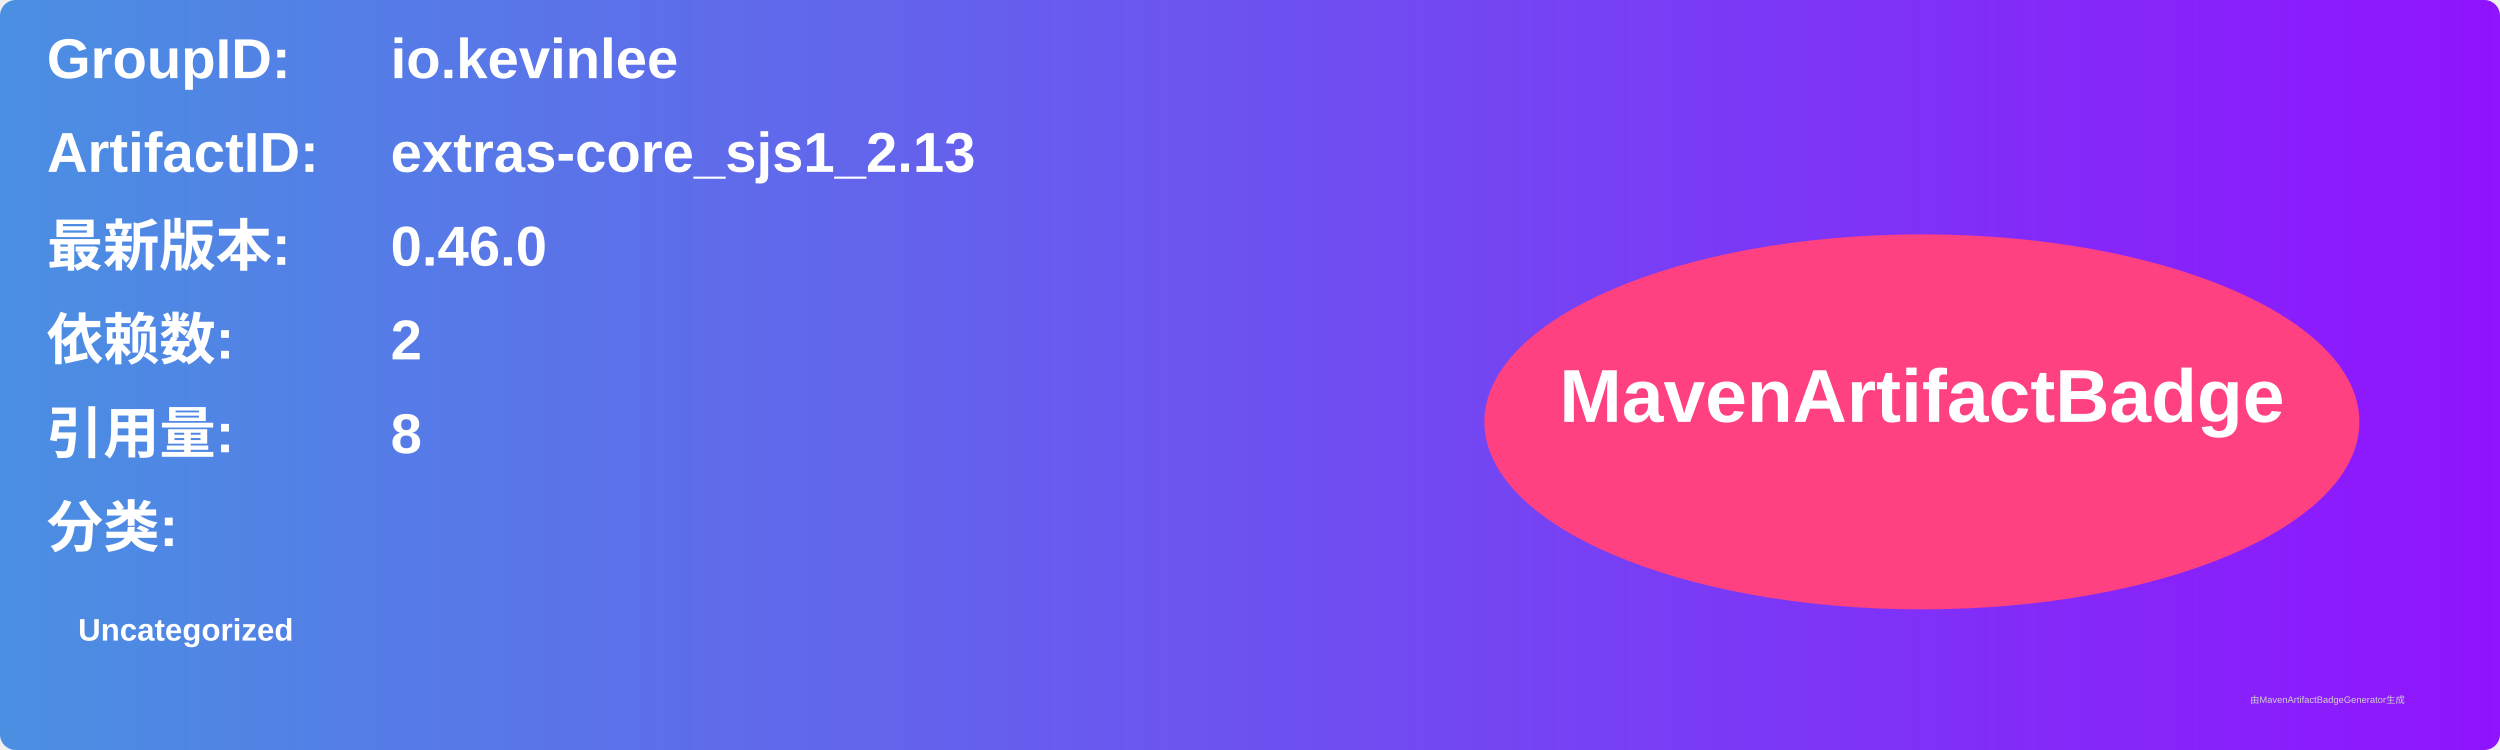
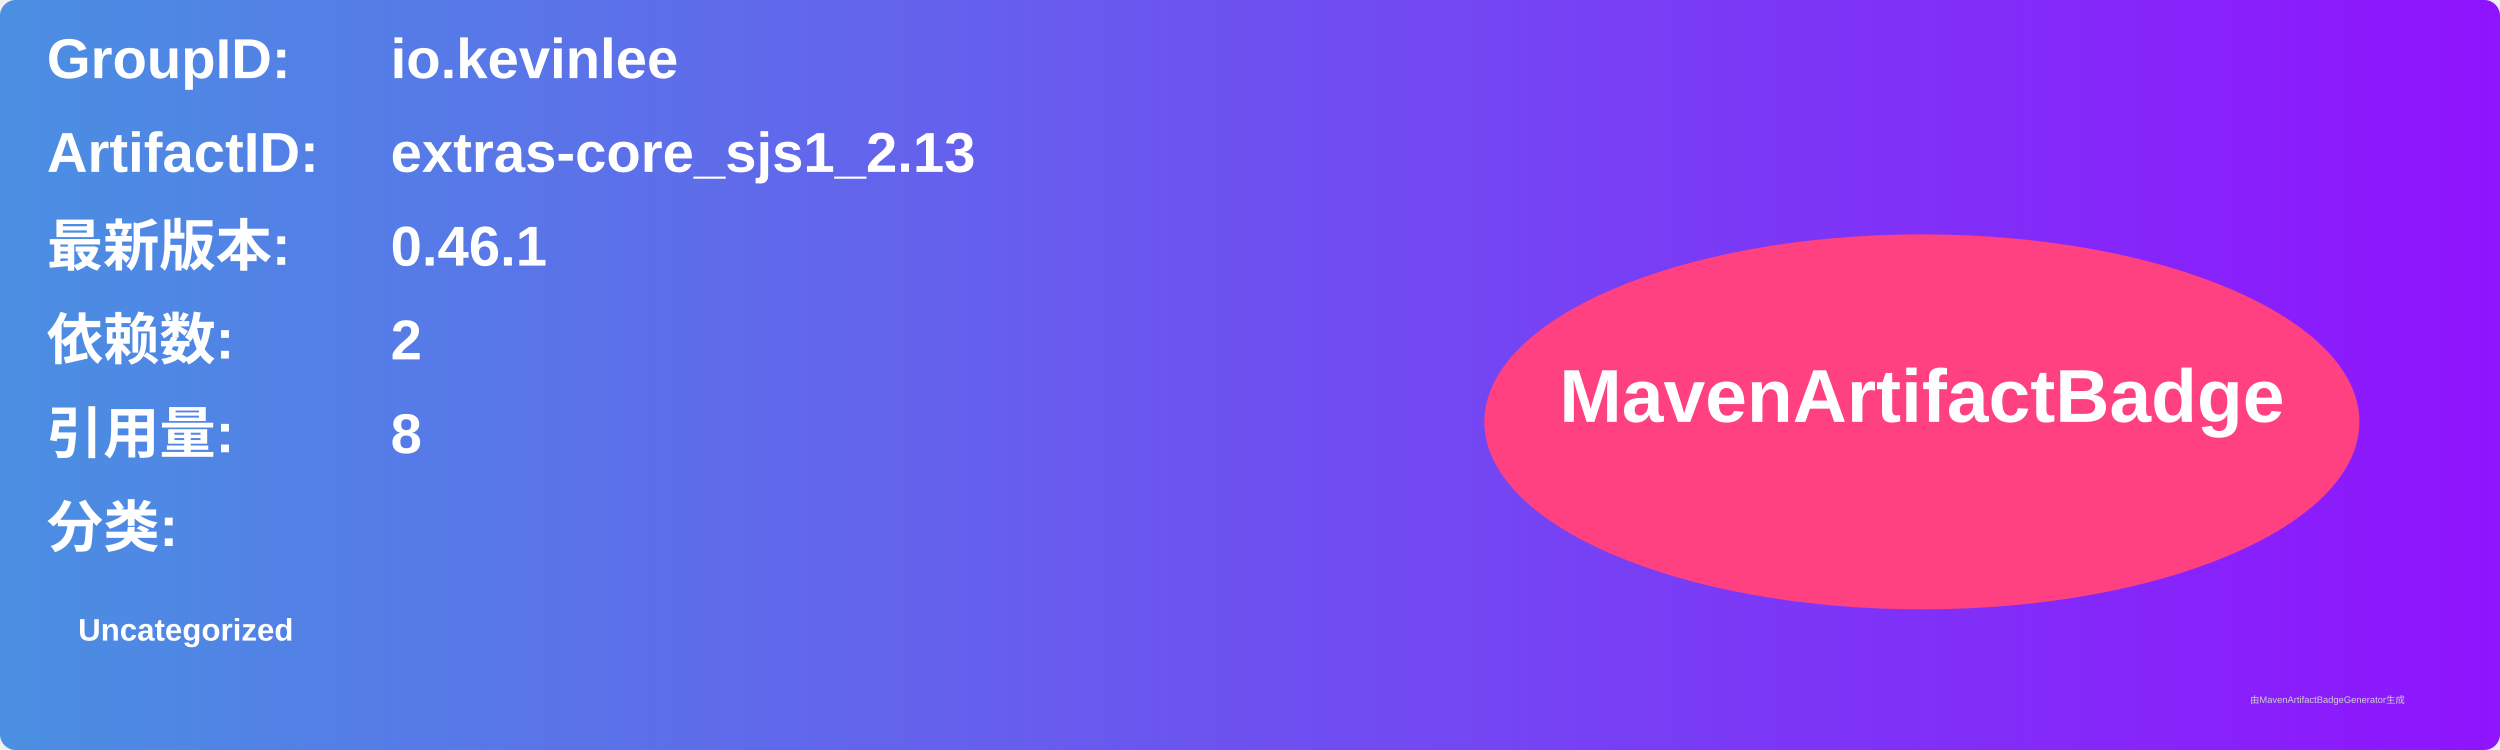
<svg xmlns="http://www.w3.org/2000/svg" width="800" height="240" viewBox="0 0 800 240">
  <linearGradient id="grad" x1="0%" y1="0%" x2="100%" y2="0%">
    <stop offset="0%" stop-color="#4a90e2" />
    <stop offset="100%" stop-color="#9013fe" />
  </linearGradient>
  <rect width="100%" height="100%" rx="5" ry="5" fill="url(#grad)" />
  <g transform="translate(15, 15)">
    <text x="0" y="10" font-family="Arial" font-size="18" fill="white" font-weight="bold" width="260">GroupID:</text>
    <text x="110" y="10" font-family="Arial" font-size="18" fill="white" font-weight="bold" width="460">io.kevinlee</text>
    <text x="0" y="40" font-family="Arial" font-size="18" fill="white" font-weight="bold" width="260">ArtifactID:</text>
    <text x="110" y="40" font-family="Arial" font-size="18" fill="white" font-weight="bold" width="460">extras-core_sjs1_2.13</text>
    <text x="0" y="70" font-family="Arial" font-size="18" fill="white" font-weight="bold">最新版本:</text>
    <text x="110" y="70" font-family="Arial" font-size="18" fill="white" font-weight="bold">
-       <tspan font-weight="bold">0.46.0</tspan>
+       <tspan font-weight="bold">0.46.1</tspan>
    </text>
    <text x="0" y="100" font-family="Arial" font-size="18" fill="white" font-weight="bold">依赖数: </text>
    <text x="110" y="100" font-family="Arial" font-size="18" fill="white">
      <tspan font-weight="bold">2</tspan>
    </text>
    <text x="0" y="130" font-family="Arial" font-size="18" fill="white" font-weight="bold">引用量: </text>
    <text x="110" y="130" font-family="Arial" font-size="18" fill="white">
      <tspan font-weight="bold">8</tspan>
    </text>
    <text x="0" y="160" font-family="Arial" font-size="18" fill="white" font-weight="bold">分类:</text>
    <text x="10" y="190" font-family="Arial" font-size="10" fill="white">
      <tspan font-weight="bold">Uncategorized</tspan>
    </text>
    <ellipse cx="600" cy="120" rx="140" ry="60" fill="#ff4081" />
    <text x="600" y="120" text-anchor="middle" font-family="Arial" font-size="24" fill="white" font-weight="bold">MavenArtifactBadge</text>
  </g>
  <text x="720" y="225" font-family="Arial" font-size="3" fill="#d0d0d0">由MavenArtifactBadgeGenerator生成</text>
</svg>
